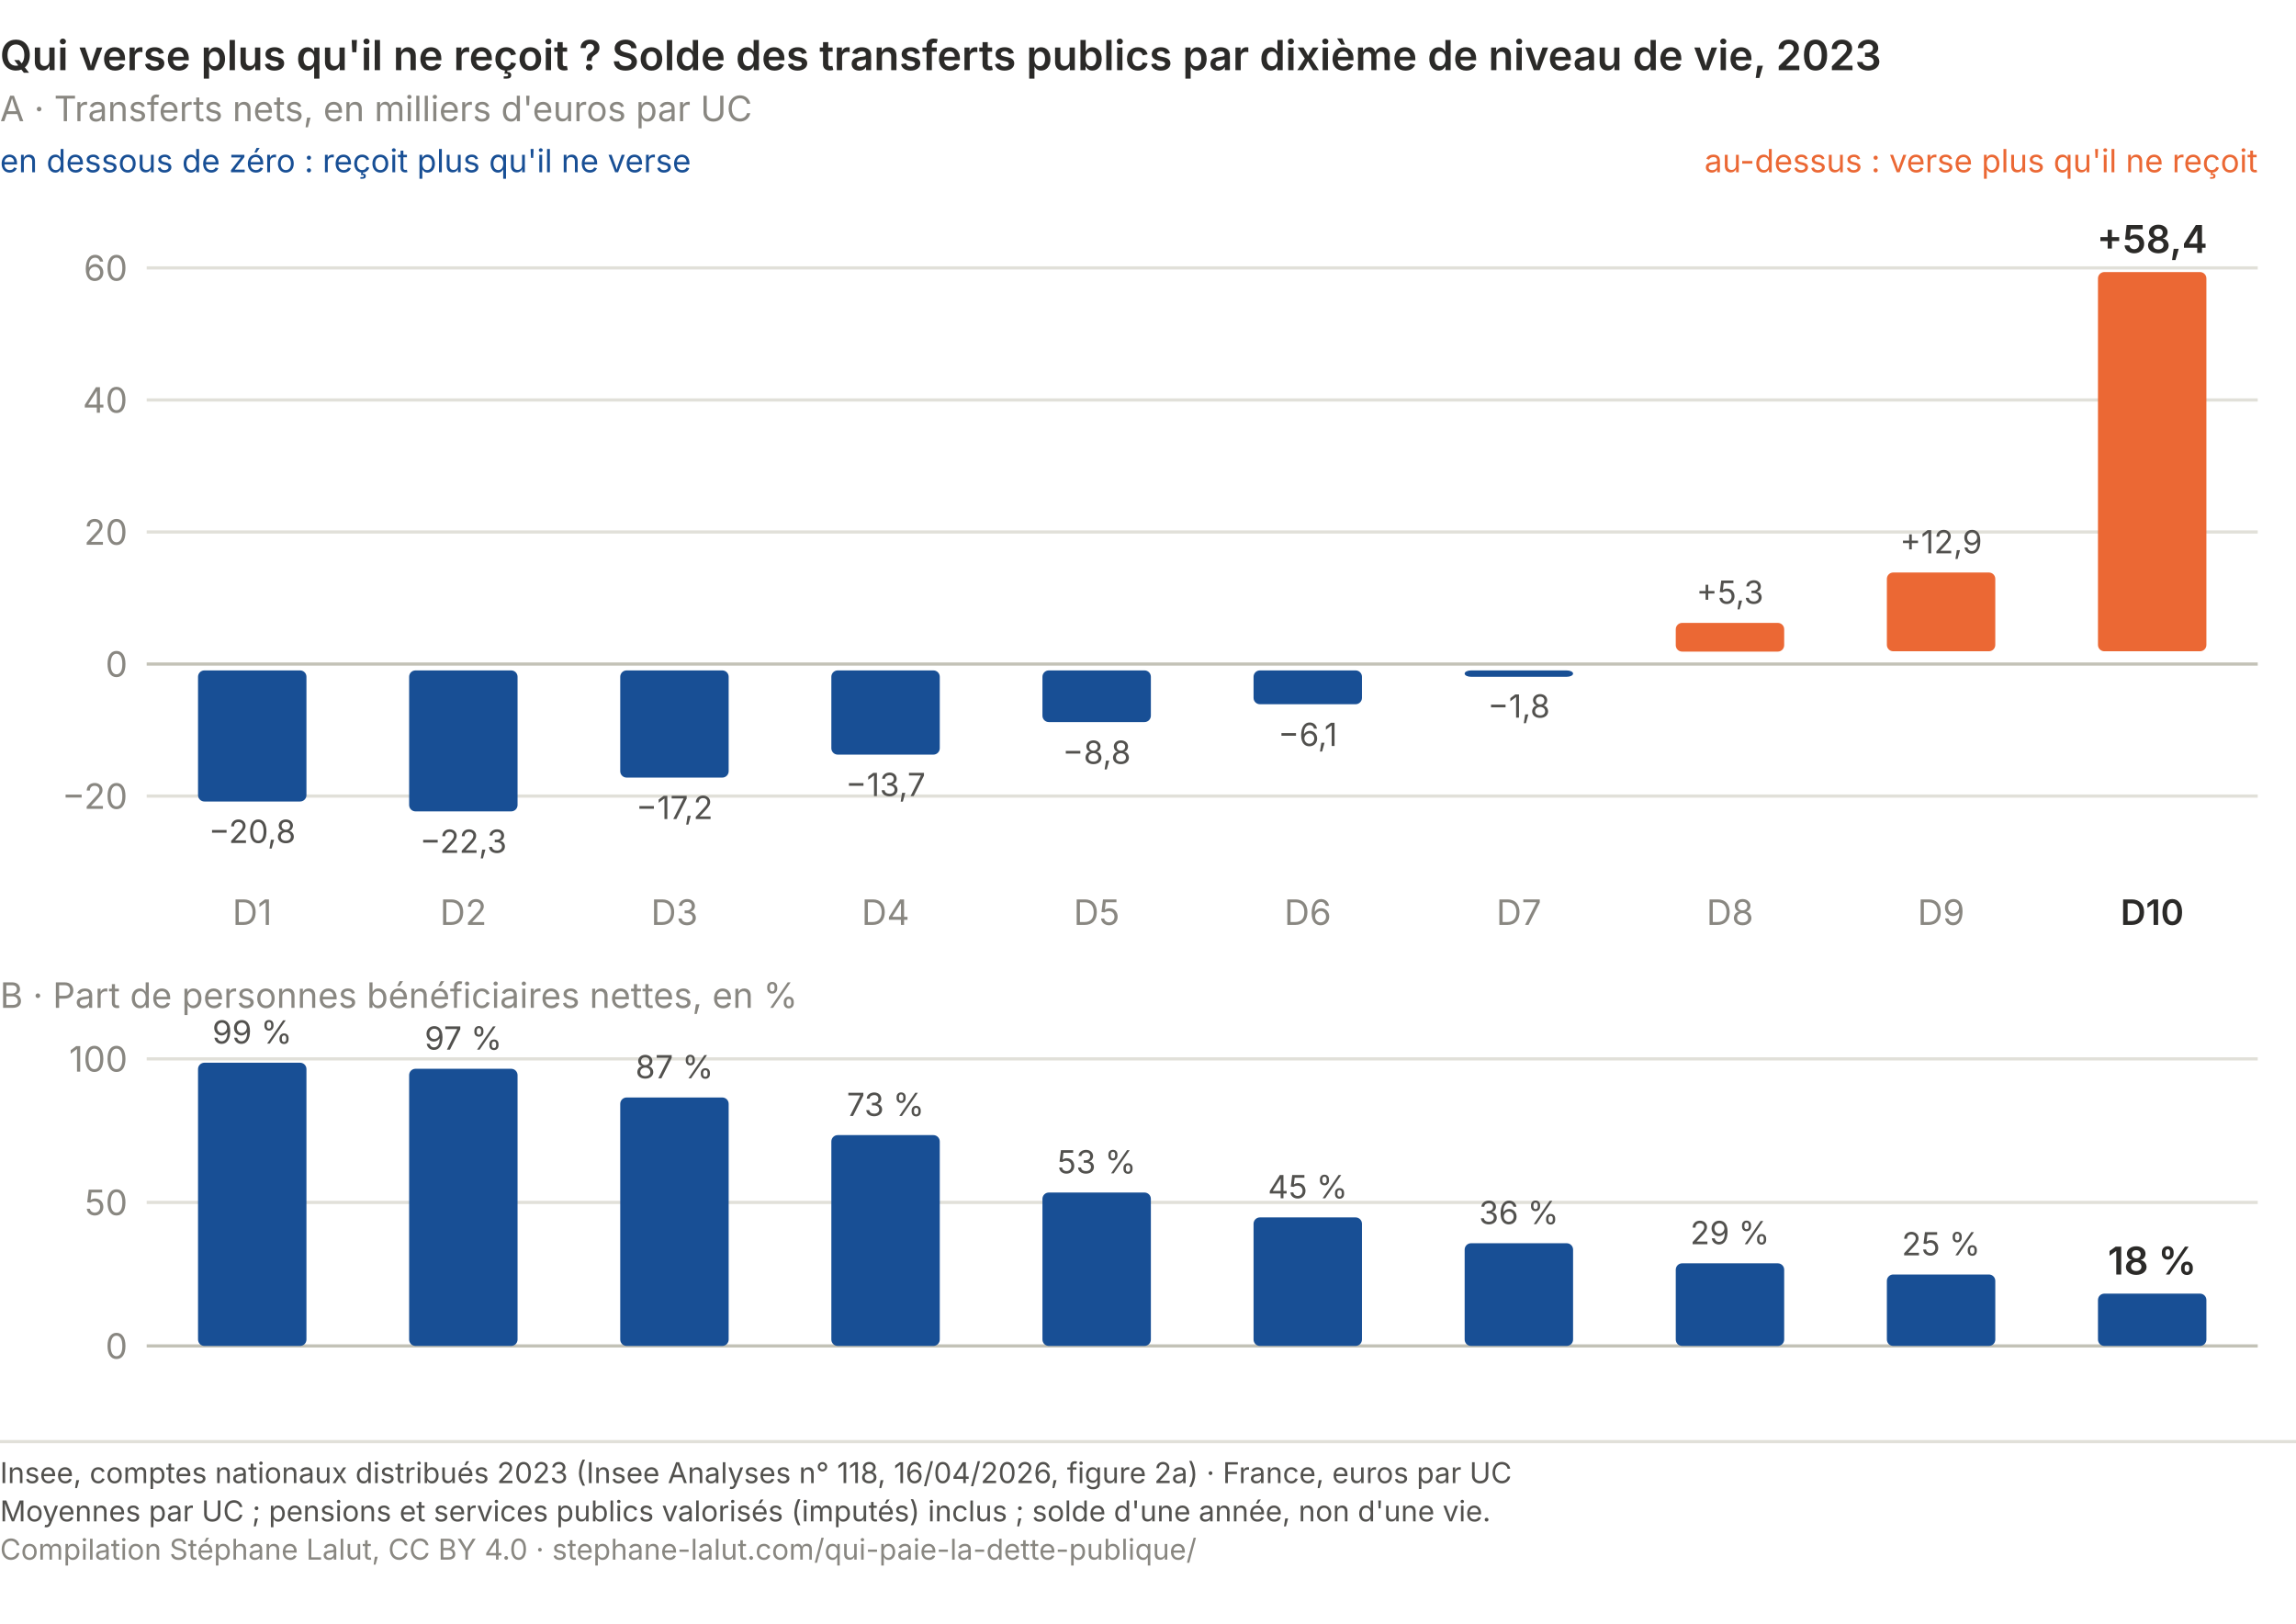
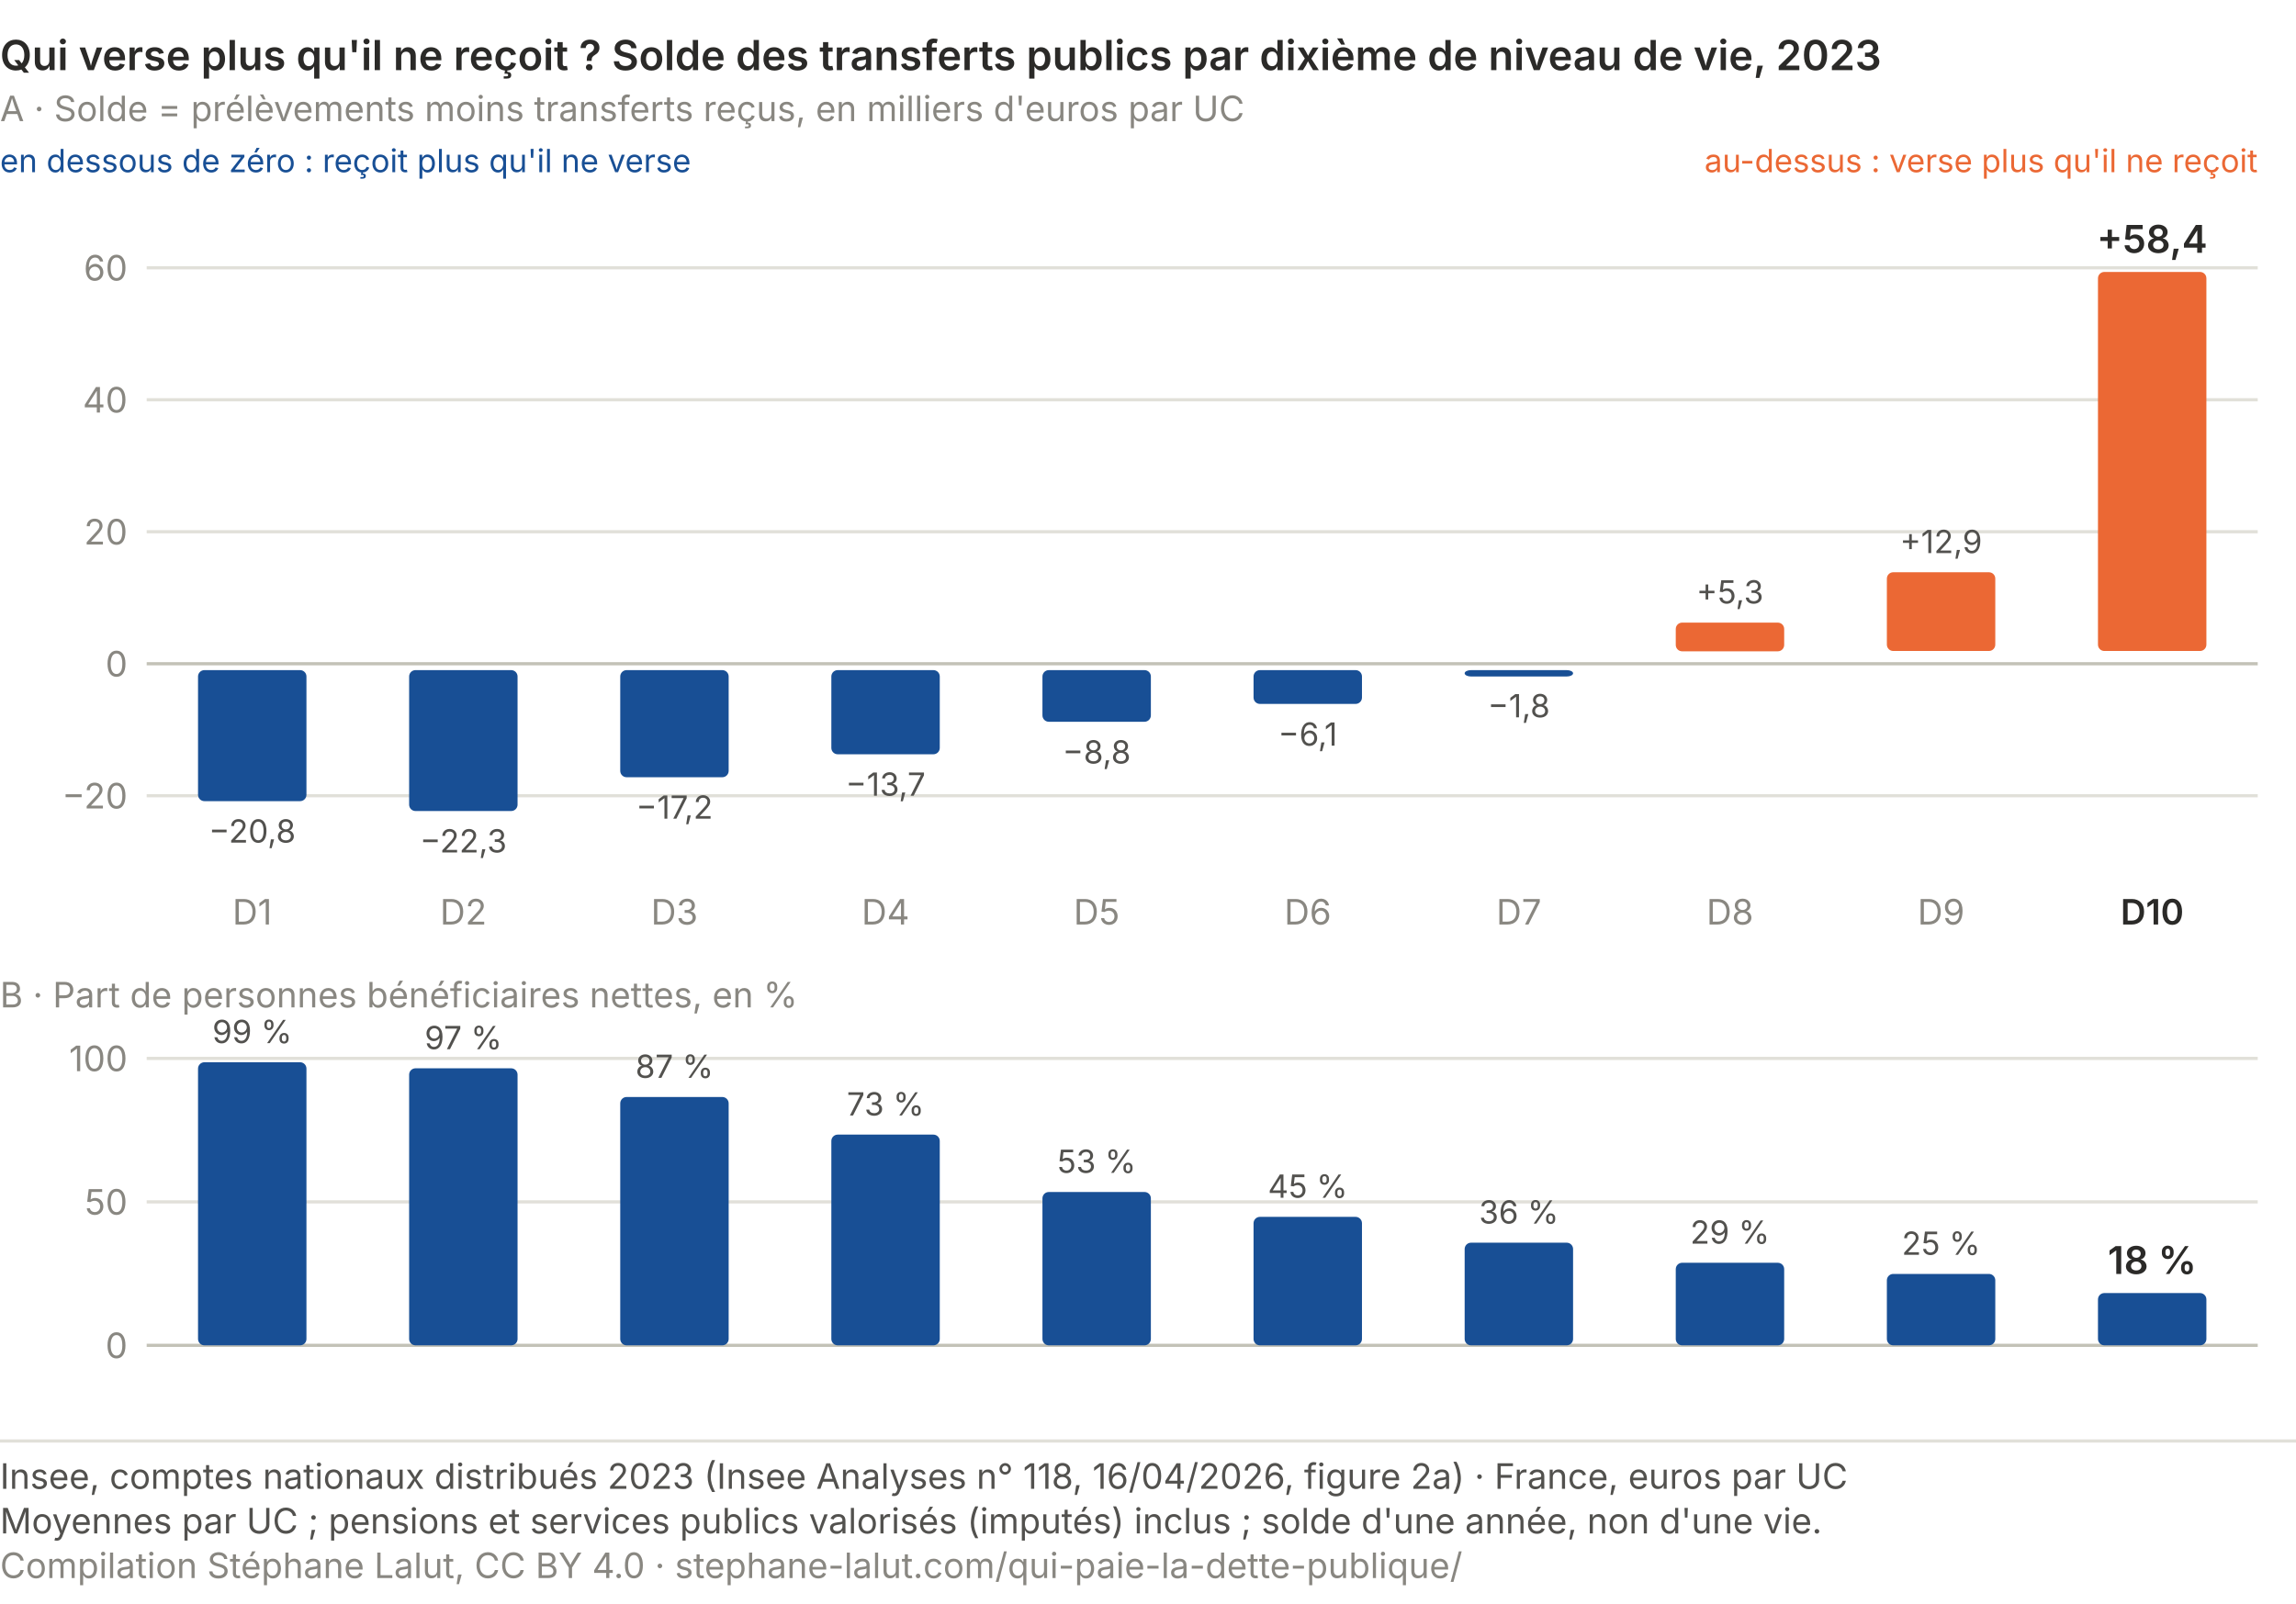
- <svg xmlns="http://www.w3.org/2000/svg" viewBox="0 0 720 509" role="img" font-variant-numeric="tabular-nums" aria-labelledby="qp-net-t qp-net-d" font-family="system-ui, -apple-system, Segoe UI, sans-serif">
+ <svg xmlns="http://www.w3.org/2000/svg" viewBox="0 0 720 503" role="img" font-variant-numeric="tabular-nums" aria-labelledby="qp-net-t qp-net-d" font-family="system-ui, -apple-system, Segoe UI, sans-serif">
  <text x="0.0" y="22.0" font-size="13" fill="#2b2a28" text-anchor="start" font-weight="600">Qui verse plus qu'il ne reçoit ? Solde des transferts publics par dixième de niveau de vie, 2023</text>
-   <text x="0.0" y="38.0" font-size="11" fill="#898781" text-anchor="start">A · Transferts nets, en milliers d'euros par UC</text>
+   <text x="0.0" y="38.0" font-size="11" fill="#898781" text-anchor="start">A · Solde = prélèvements moins transferts reçus, en milliers d'euros par UC</text>
  <text x="0.0" y="54.0" font-size="10" fill="#184f95" text-anchor="start">en dessous de zéro : reçoit plus qu'il ne verse</text>
  <text x="708.0" y="54.0" font-size="10" fill="#eb6834" text-anchor="end">au-dessus : verse plus qu'il ne reçoit</text>
  <line x1="46" y1="249.6" x2="708" y2="249.6" stroke="#e1e0d9" stroke-width="1" />
  <text x="40.0" y="253.6" font-size="11" fill="#898781" text-anchor="end">−20</text>
  <line x1="46" y1="208.2" x2="708" y2="208.2" stroke="#c3c2b7" stroke-width="1" />
  <text x="40.0" y="212.2" font-size="11" fill="#898781" text-anchor="end">0</text>
  <line x1="46" y1="166.8" x2="708" y2="166.8" stroke="#e1e0d9" stroke-width="1" />
  <text x="40.0" y="170.8" font-size="11" fill="#898781" text-anchor="end">20</text>
  <line x1="46" y1="125.4" x2="708" y2="125.4" stroke="#e1e0d9" stroke-width="1" />
  <text x="40.0" y="129.4" font-size="11" fill="#898781" text-anchor="end">40</text>
  <line x1="46" y1="84.0" x2="708" y2="84.0" stroke="#e1e0d9" stroke-width="1" />
  <text x="40.0" y="88.0" font-size="11" fill="#898781" text-anchor="end">60</text>
  <rect x="62.1" y="210.2" width="34" height="41.1" rx="2" fill="#184f95" />
  <text x="79.1" y="264.3" font-size="10" fill="#52514e" text-anchor="middle">−20,8</text>
  <text x="79.1" y="290.0" font-size="11" fill="#898781" text-anchor="middle">D1</text>
  <rect x="128.3" y="210.2" width="34" height="44.2" rx="2" fill="#184f95" />
  <text x="145.3" y="267.4" font-size="10" fill="#52514e" text-anchor="middle">−22,3</text>
  <text x="145.3" y="290.0" font-size="11" fill="#898781" text-anchor="middle">D2</text>
  <rect x="194.5" y="210.2" width="34" height="33.6" rx="2" fill="#184f95" />
  <text x="211.5" y="256.8" font-size="10" fill="#52514e" text-anchor="middle">−17,2</text>
  <text x="211.5" y="290.0" font-size="11" fill="#898781" text-anchor="middle">D3</text>
  <rect x="260.7" y="210.2" width="34" height="26.4" rx="2" fill="#184f95" />
  <text x="277.7" y="249.6" font-size="10" fill="#52514e" text-anchor="middle">−13,7</text>
  <text x="277.7" y="290.0" font-size="11" fill="#898781" text-anchor="middle">D4</text>
  <rect x="326.9" y="210.2" width="34" height="16.2" rx="2" fill="#184f95" />
  <text x="343.9" y="239.5" font-size="10" fill="#52514e" text-anchor="middle">−8,8</text>
  <text x="343.9" y="290.0" font-size="11" fill="#898781" text-anchor="middle">D5</text>
  <rect x="393.1" y="210.2" width="34" height="10.6" rx="2" fill="#184f95" />
  <text x="410.1" y="233.9" font-size="10" fill="#52514e" text-anchor="middle">−6,1</text>
  <text x="410.1" y="290.0" font-size="11" fill="#898781" text-anchor="middle">D6</text>
  <rect x="459.3" y="210.2" width="34" height="2.0" rx="2" fill="#184f95" />
  <text x="476.3" y="225.0" font-size="10" fill="#52514e" text-anchor="middle">−1,8</text>
  <text x="476.3" y="290.0" font-size="11" fill="#898781" text-anchor="middle">D7</text>
  <rect x="525.5" y="195.3" width="34" height="9.0" rx="2" fill="#eb6834" />
  <text x="542.5" y="189.3" font-size="10" fill="#52514e" text-anchor="middle">+5,3</text>
  <text x="542.5" y="290.0" font-size="11" fill="#898781" text-anchor="middle">D8</text>
  <rect x="591.7" y="179.5" width="34" height="24.7" rx="2" fill="#eb6834" />
  <text x="608.7" y="173.5" font-size="10" fill="#52514e" text-anchor="middle">+12,9</text>
  <text x="608.7" y="290.0" font-size="11" fill="#898781" text-anchor="middle">D9</text>
  <rect x="657.9" y="85.3" width="34" height="118.9" rx="2" fill="#eb6834" />
  <text x="674.9" y="79.3" font-size="12" fill="#2b2a28" text-anchor="middle" font-weight="600">+58,4</text>
  <text x="674.9" y="290.0" font-size="11" fill="#2b2a28" text-anchor="middle" font-weight="600">D10</text>
  <text x="0.0" y="316.0" font-size="11" fill="#898781" text-anchor="start">B · Part de personnes bénéficiaires nettes, en %</text>
  <line x1="46" y1="422.0" x2="708" y2="422.0" stroke="#c3c2b7" stroke-width="1" />
  <text x="40.0" y="426.0" font-size="11" fill="#898781" text-anchor="end">0</text>
  <line x1="46" y1="377.0" x2="708" y2="377.0" stroke="#e1e0d9" stroke-width="1" />
  <text x="40.0" y="381.0" font-size="11" fill="#898781" text-anchor="end">50</text>
  <line x1="46" y1="332.0" x2="708" y2="332.0" stroke="#e1e0d9" stroke-width="1" />
  <text x="40.0" y="336.0" font-size="11" fill="#898781" text-anchor="end">100</text>
  <rect x="62.1" y="333.2" width="34" height="88.8" rx="2" fill="#184f95" />
  <text x="79.1" y="327.2" font-size="10" fill="#52514e" text-anchor="middle">99 %</text>
  <rect x="128.3" y="335.1" width="34" height="86.9" rx="2" fill="#184f95" />
  <text x="145.3" y="329.1" font-size="10" fill="#52514e" text-anchor="middle">97 %</text>
  <rect x="194.5" y="344.1" width="34" height="77.9" rx="2" fill="#184f95" />
  <text x="211.5" y="338.1" font-size="10" fill="#52514e" text-anchor="middle">87 %</text>
  <rect x="260.7" y="355.9" width="34" height="66.1" rx="2" fill="#184f95" />
  <text x="277.7" y="349.9" font-size="10" fill="#52514e" text-anchor="middle">73 %</text>
  <rect x="326.9" y="373.9" width="34" height="48.1" rx="2" fill="#184f95" />
  <text x="343.9" y="367.9" font-size="10" fill="#52514e" text-anchor="middle">53 %</text>
  <rect x="393.1" y="381.7" width="34" height="40.3" rx="2" fill="#184f95" />
  <text x="410.1" y="375.7" font-size="10" fill="#52514e" text-anchor="middle">45 %</text>
  <rect x="459.3" y="389.8" width="34" height="32.2" rx="2" fill="#184f95" />
  <text x="476.3" y="383.8" font-size="10" fill="#52514e" text-anchor="middle">36 %</text>
  <rect x="525.5" y="396.1" width="34" height="25.9" rx="2" fill="#184f95" />
  <text x="542.5" y="390.1" font-size="10" fill="#52514e" text-anchor="middle">29 %</text>
  <rect x="591.7" y="399.6" width="34" height="22.4" rx="2" fill="#184f95" />
  <text x="608.7" y="393.6" font-size="10" fill="#52514e" text-anchor="middle">25 %</text>
  <rect x="657.9" y="405.6" width="34" height="16.4" rx="2" fill="#184f95" />
  <text x="674.9" y="399.6" font-size="12" fill="#2b2a28" text-anchor="middle" font-weight="600">18 %</text>
-   <line x1="0" y1="452.0" x2="720" y2="452.0" stroke="#e1e0d9" stroke-width="1" />
-   <text x="0" y="465.0" font-family="system-ui, -apple-system, Segoe UI, sans-serif" font-size="9" fill="#52514e">Insee, comptes nationaux distribués 2023 (Insee Analyses n° 118, 16/04/2026, figure 2a) · France, euros par UC</text>
-   <text x="0" y="477.0" font-family="system-ui, -apple-system, Segoe UI, sans-serif" font-size="9" fill="#52514e">Moyennes par UC ; pensions et services publics valorisés (imputés) inclus ; solde d'une année, non d'une vie.</text>
-   <text x="0" y="489.0" font-family="system-ui, -apple-system, Segoe UI, sans-serif" font-size="9" fill="#898781">Compilation Stéphane Lalut, CC BY 4.0 · stephane-lalut.com/qui-paie-la-dette-publique/</text>
+   <line x1="0" y1="452.0" x2="720" y2="452.0" stroke="#e1e0d9" />
+   <text class="pied-source" x="0" y="467.0" font-size="11" fill="#52514e">Insee, comptes nationaux distribués 2023 (Insee Analyses n° 118, 16/04/2026, figure 2a) · France, euros par UC</text>
+   <text class="pied-note" x="0" y="481.0" font-size="11" fill="#52514e">Moyennes par UC ; pensions et services publics valorisés (imputés) inclus ; solde d'une année, non d'une vie.</text>
+   <text class="pied-licence" x="0" y="495.0" font-size="11" fill="#898781">Compilation Stéphane Lalut, CC BY 4.0 · stephane-lalut.com/qui-paie-la-dette-publique/</text>
</svg>
